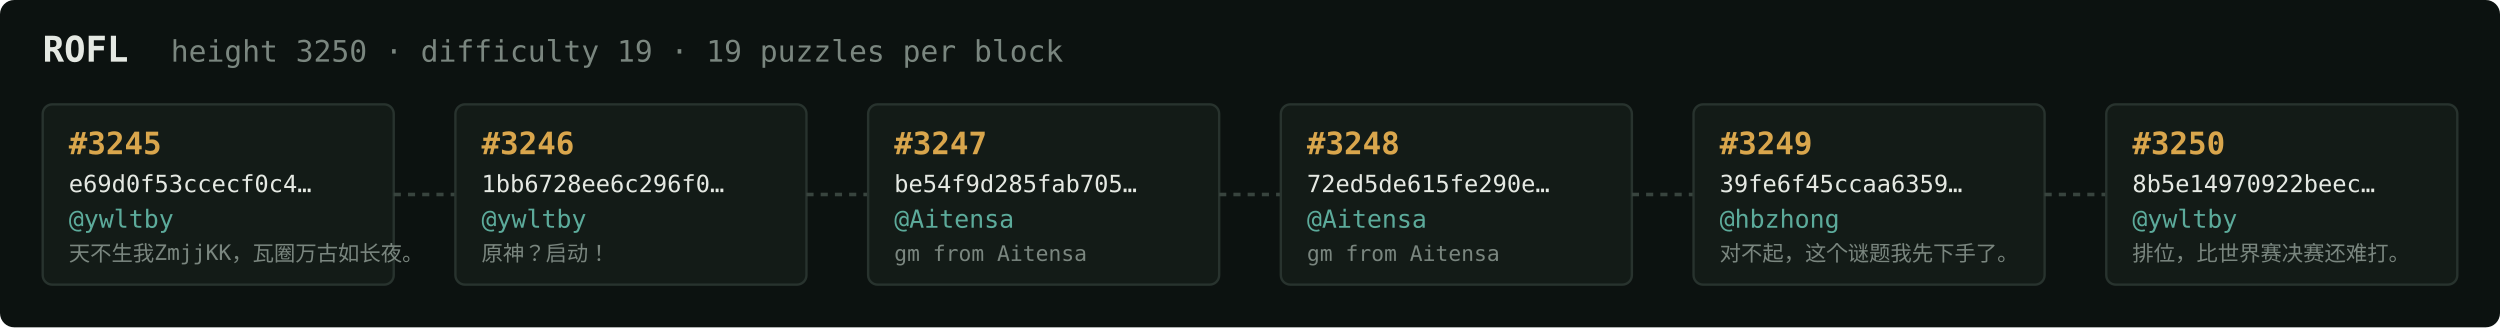
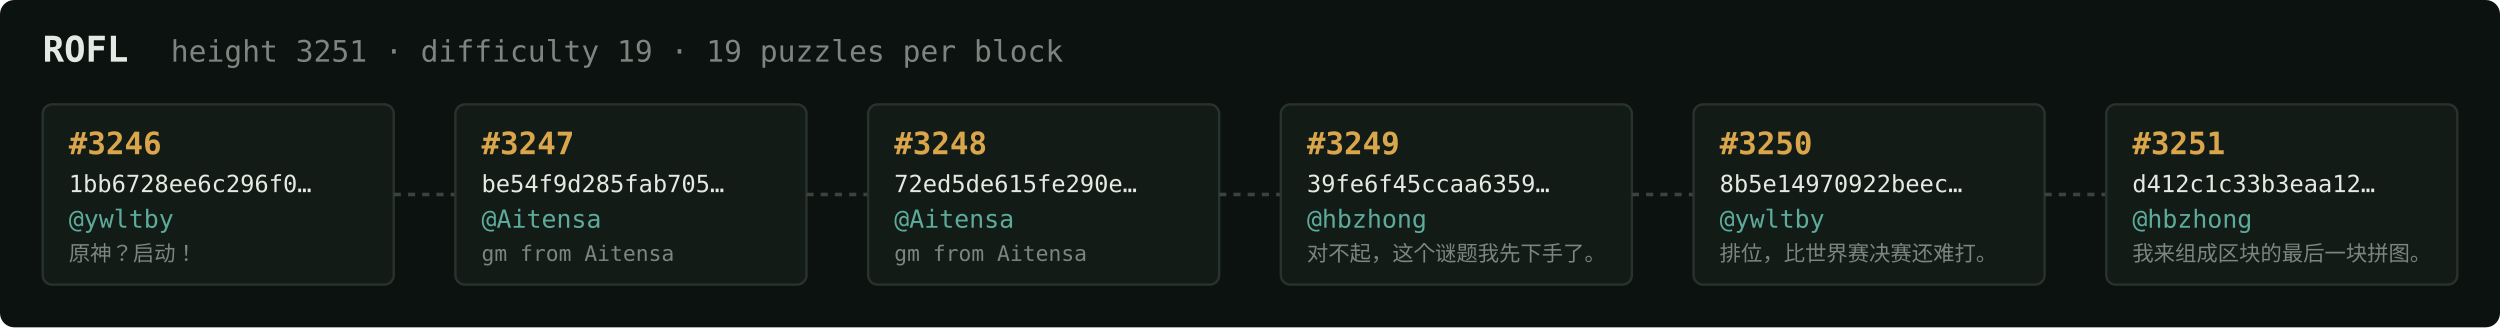
<svg xmlns="http://www.w3.org/2000/svg" width="1054" height="138" viewBox="0 0 1054 138" font-family="ui-monospace,SFMono-Regular,Menlo,monospace">
  <rect fill="#0c1210" width="1054" height="138" rx="6" />
  <text x="18" y="26" fill="#e5e9e3" font-size="15" font-weight="700">ROFL</text>
-   <text x="72" y="26" fill="#7a867f" font-size="12.5">height 3250 · difficulty 19 · 19 puzzles per block</text>
+   <text x="72" y="26" fill="#7a867f" font-size="12.5">height 3251 · difficulty 19 · 19 puzzles per block</text>
  <rect x="18" y="44" width="148" height="76" rx="4" fill="#131b17" stroke="#28332e" stroke-width="1" />
-   <text x="29" y="65" fill="#d9a64c" font-size="13" font-weight="700">#3245</text>
-   <text x="29" y="81" fill="#e5e9e3" font-size="10">e69d0f53ccecf0c4…</text>
+   <text x="29" y="65" fill="#d9a64c" font-size="13" font-weight="700">#3246</text>
+   <text x="29" y="81" fill="#e5e9e3" font-size="10">1bb6728ee6c296f0…</text>
  <text x="29" y="96" fill="#5cab9b" font-size="10.5">@ywltby</text>
-   <text x="29" y="110" fill="#7a867f" font-size="9">天不生我ZmjjKK，瓦圈万古如长夜。</text>
+   <text x="29" y="110" fill="#7a867f" font-size="9">原神？启动！</text>
  <line x1="166" y1="82.0" x2="192" y2="82.0" stroke="#38443e" stroke-width="1.5" stroke-dasharray="3 3" />
  <rect x="192" y="44" width="148" height="76" rx="4" fill="#131b17" stroke="#28332e" stroke-width="1" />
-   <text x="203" y="65" fill="#d9a64c" font-size="13" font-weight="700">#3246</text>
-   <text x="203" y="81" fill="#e5e9e3" font-size="10">1bb6728ee6c296f0…</text>
-   <text x="203" y="96" fill="#5cab9b" font-size="10.5">@ywltby</text>
-   <text x="203" y="110" fill="#7a867f" font-size="9">原神？启动！</text>
+   <text x="203" y="65" fill="#d9a64c" font-size="13" font-weight="700">#3247</text>
+   <text x="203" y="81" fill="#e5e9e3" font-size="10">be54f9d285fab705…</text>
+   <text x="203" y="96" fill="#5cab9b" font-size="10.5">@Aitensa</text>
+   <text x="203" y="110" fill="#7a867f" font-size="9">gm from Aitensa</text>
  <line x1="340" y1="82.0" x2="366" y2="82.0" stroke="#38443e" stroke-width="1.5" stroke-dasharray="3 3" />
  <rect x="366" y="44" width="148" height="76" rx="4" fill="#131b17" stroke="#28332e" stroke-width="1" />
-   <text x="377" y="65" fill="#d9a64c" font-size="13" font-weight="700">#3247</text>
-   <text x="377" y="81" fill="#e5e9e3" font-size="10">be54f9d285fab705…</text>
+   <text x="377" y="65" fill="#d9a64c" font-size="13" font-weight="700">#3248</text>
+   <text x="377" y="81" fill="#e5e9e3" font-size="10">72ed5de615fe290e…</text>
  <text x="377" y="96" fill="#5cab9b" font-size="10.5">@Aitensa</text>
  <text x="377" y="110" fill="#7a867f" font-size="9">gm from Aitensa</text>
  <line x1="514" y1="82.0" x2="540" y2="82.0" stroke="#38443e" stroke-width="1.5" stroke-dasharray="3 3" />
  <rect x="540" y="44" width="148" height="76" rx="4" fill="#131b17" stroke="#28332e" stroke-width="1" />
-   <text x="551" y="65" fill="#d9a64c" font-size="13" font-weight="700">#3248</text>
-   <text x="551" y="81" fill="#e5e9e3" font-size="10">72ed5de615fe290e…</text>
-   <text x="551" y="96" fill="#5cab9b" font-size="10.5">@Aitensa</text>
-   <text x="551" y="110" fill="#7a867f" font-size="9">gm from Aitensa</text>
+   <text x="551" y="65" fill="#d9a64c" font-size="13" font-weight="700">#3249</text>
+   <text x="551" y="81" fill="#e5e9e3" font-size="10">39fe6f45ccaa6359…</text>
+   <text x="551" y="96" fill="#5cab9b" font-size="10.5">@hbzhong</text>
+   <text x="551" y="110" fill="#7a867f" font-size="9">对不起，这个谜题我先下手了。</text>
  <line x1="688" y1="82.0" x2="714" y2="82.0" stroke="#38443e" stroke-width="1.5" stroke-dasharray="3 3" />
  <rect x="714" y="44" width="148" height="76" rx="4" fill="#131b17" stroke="#28332e" stroke-width="1" />
-   <text x="725" y="65" fill="#d9a64c" font-size="13" font-weight="700">#3249</text>
-   <text x="725" y="81" fill="#e5e9e3" font-size="10">39fe6f45ccaa6359…</text>
-   <text x="725" y="96" fill="#5cab9b" font-size="10.5">@hbzhong</text>
-   <text x="725" y="110" fill="#7a867f" font-size="9">对不起，这个谜题我先下手了。</text>
+   <text x="725" y="65" fill="#d9a64c" font-size="13" font-weight="700">#3250</text>
+   <text x="725" y="81" fill="#e5e9e3" font-size="10">8b5e14970922beec…</text>
+   <text x="725" y="96" fill="#5cab9b" font-size="10.5">@ywltby</text>
+   <text x="725" y="110" fill="#7a867f" font-size="9">排位，比世界赛决赛还难打。</text>
  <line x1="862" y1="82.0" x2="888" y2="82.0" stroke="#38443e" stroke-width="1.5" stroke-dasharray="3 3" />
  <rect x="888" y="44" width="148" height="76" rx="4" fill="#131b17" stroke="#28332e" stroke-width="1" />
-   <text x="899" y="65" fill="#d9a64c" font-size="13" font-weight="700">#3250</text>
-   <text x="899" y="81" fill="#e5e9e3" font-size="10">8b5e14970922beec…</text>
-   <text x="899" y="96" fill="#5cab9b" font-size="10.5">@ywltby</text>
-   <text x="899" y="110" fill="#7a867f" font-size="9">排位，比世界赛决赛还难打。</text>
+   <text x="899" y="65" fill="#d9a64c" font-size="13" font-weight="700">#3251</text>
+   <text x="899" y="81" fill="#e5e9e3" font-size="10">d412c1c33b3eaa12…</text>
+   <text x="899" y="96" fill="#5cab9b" font-size="10.5">@hbzhong</text>
+   <text x="899" y="110" fill="#7a867f" font-size="9">我来组成区块的最后一块拼图。</text>
</svg>
